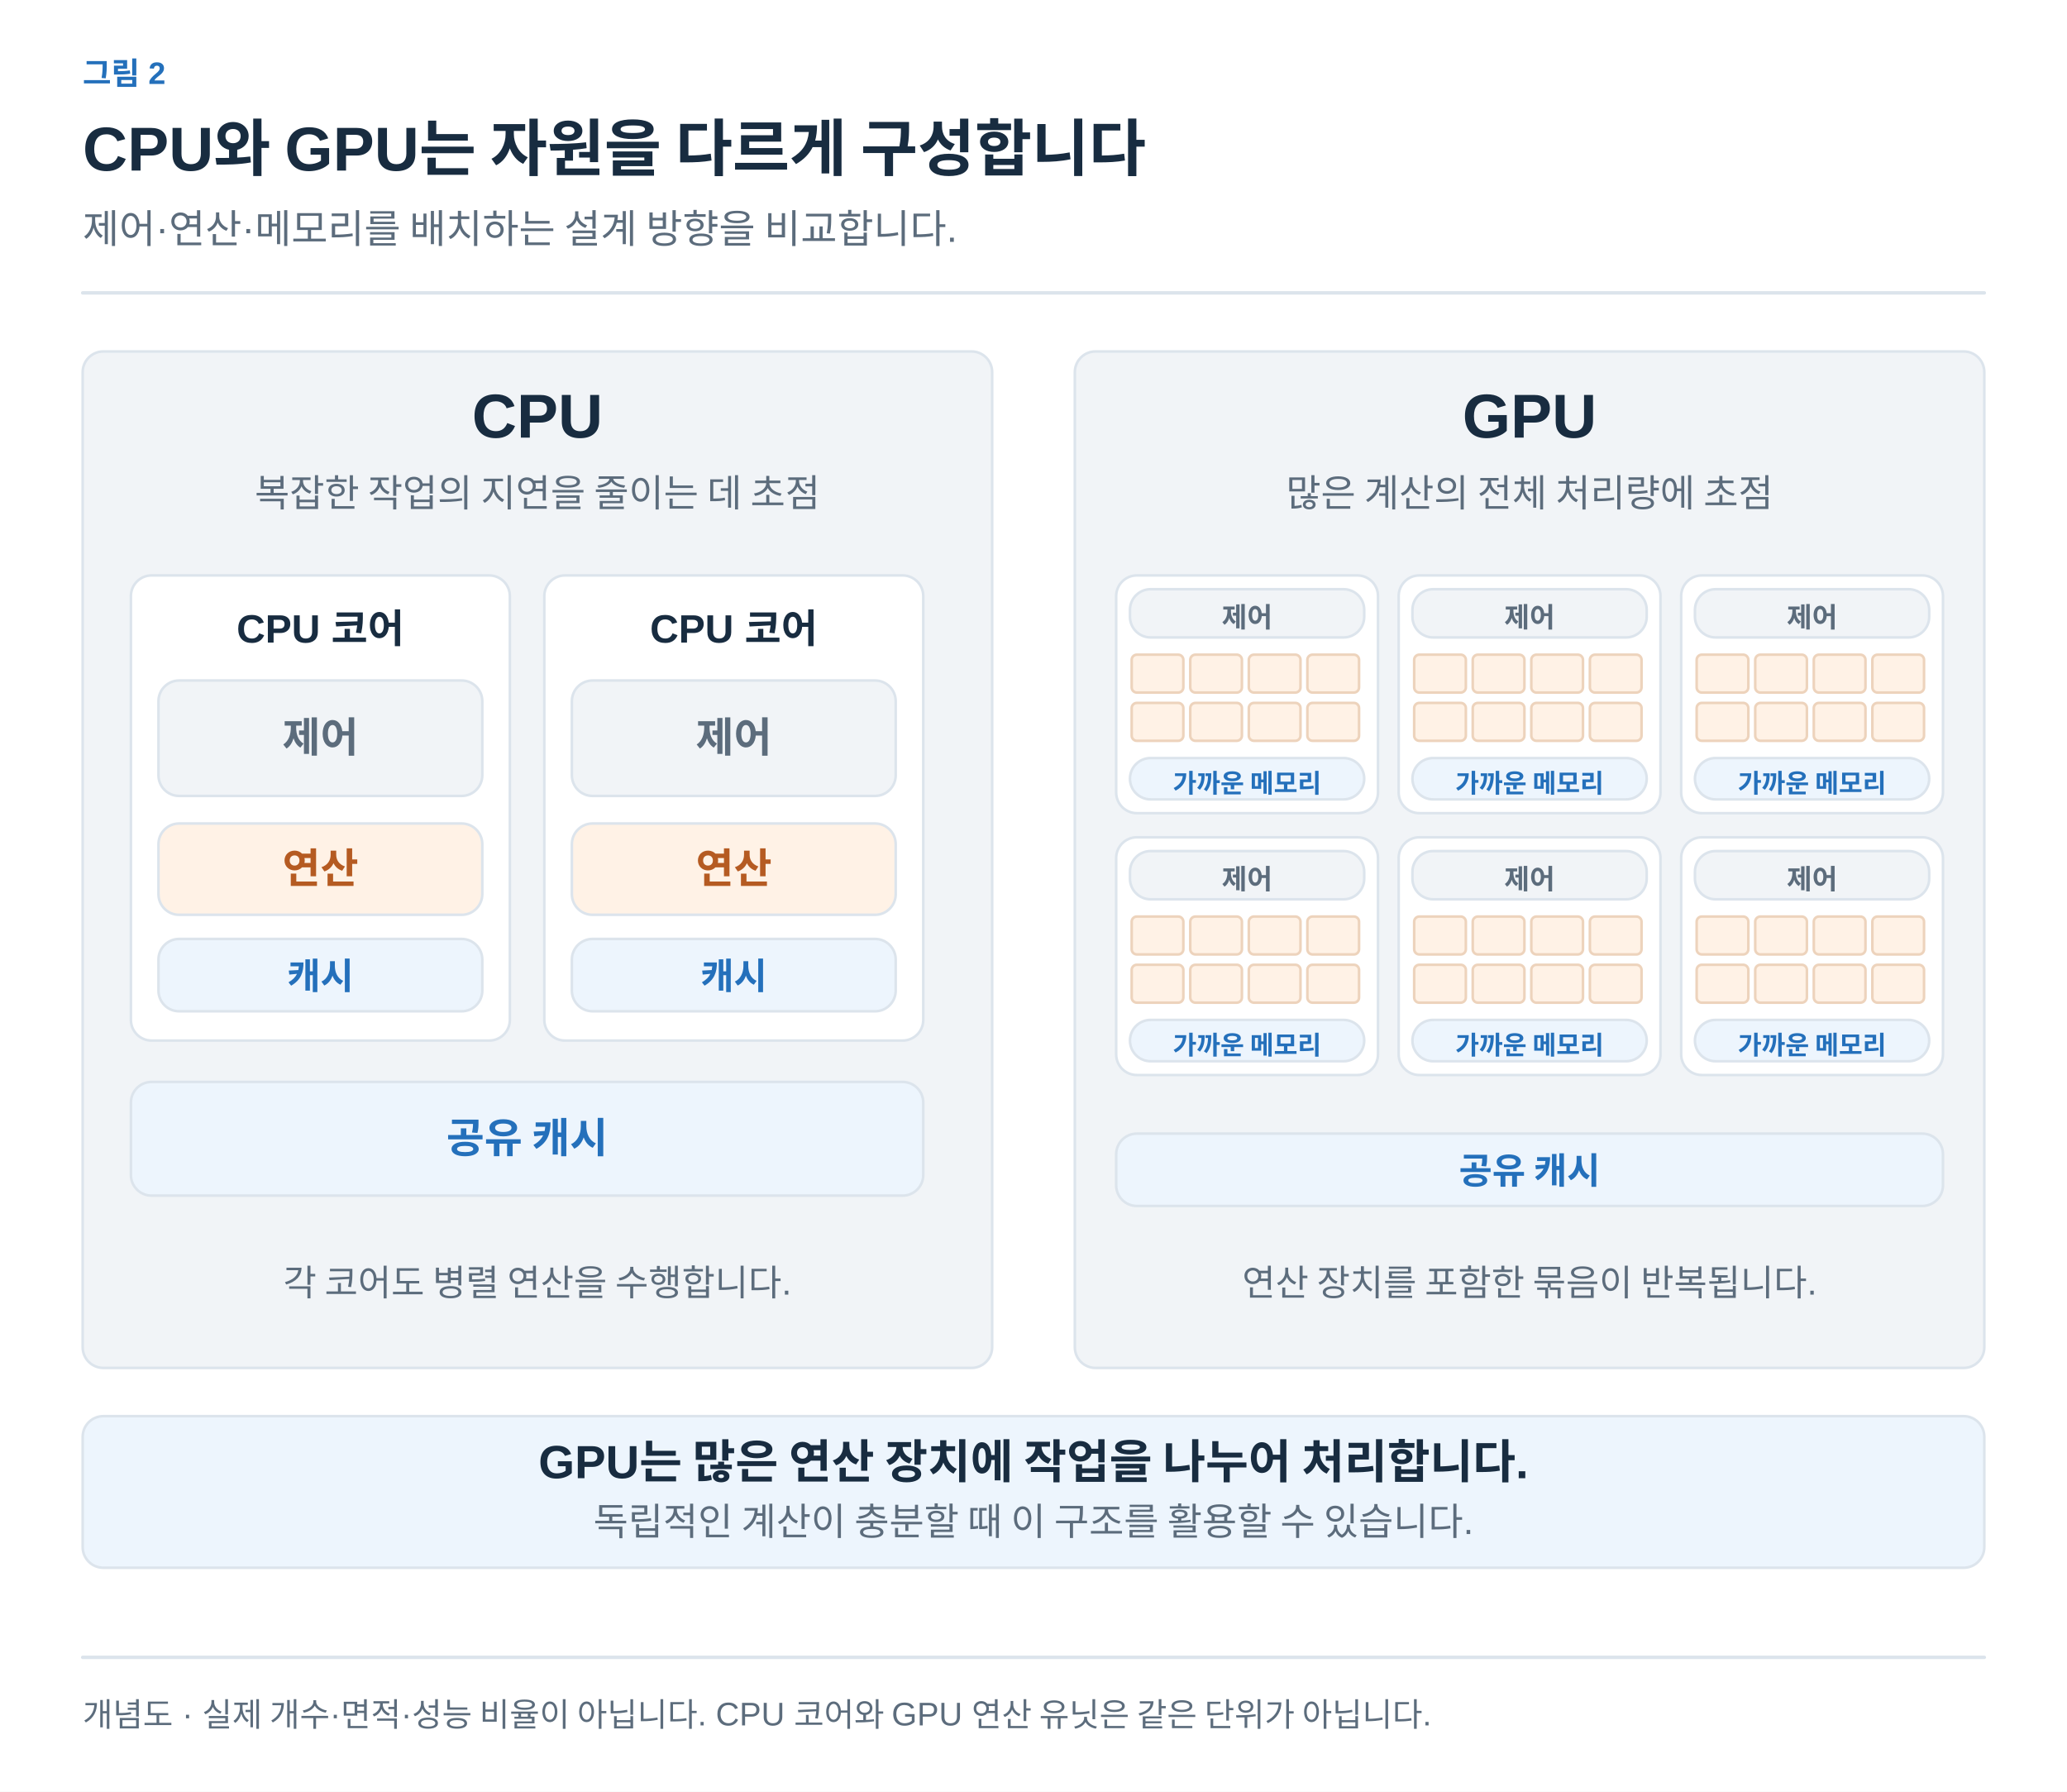
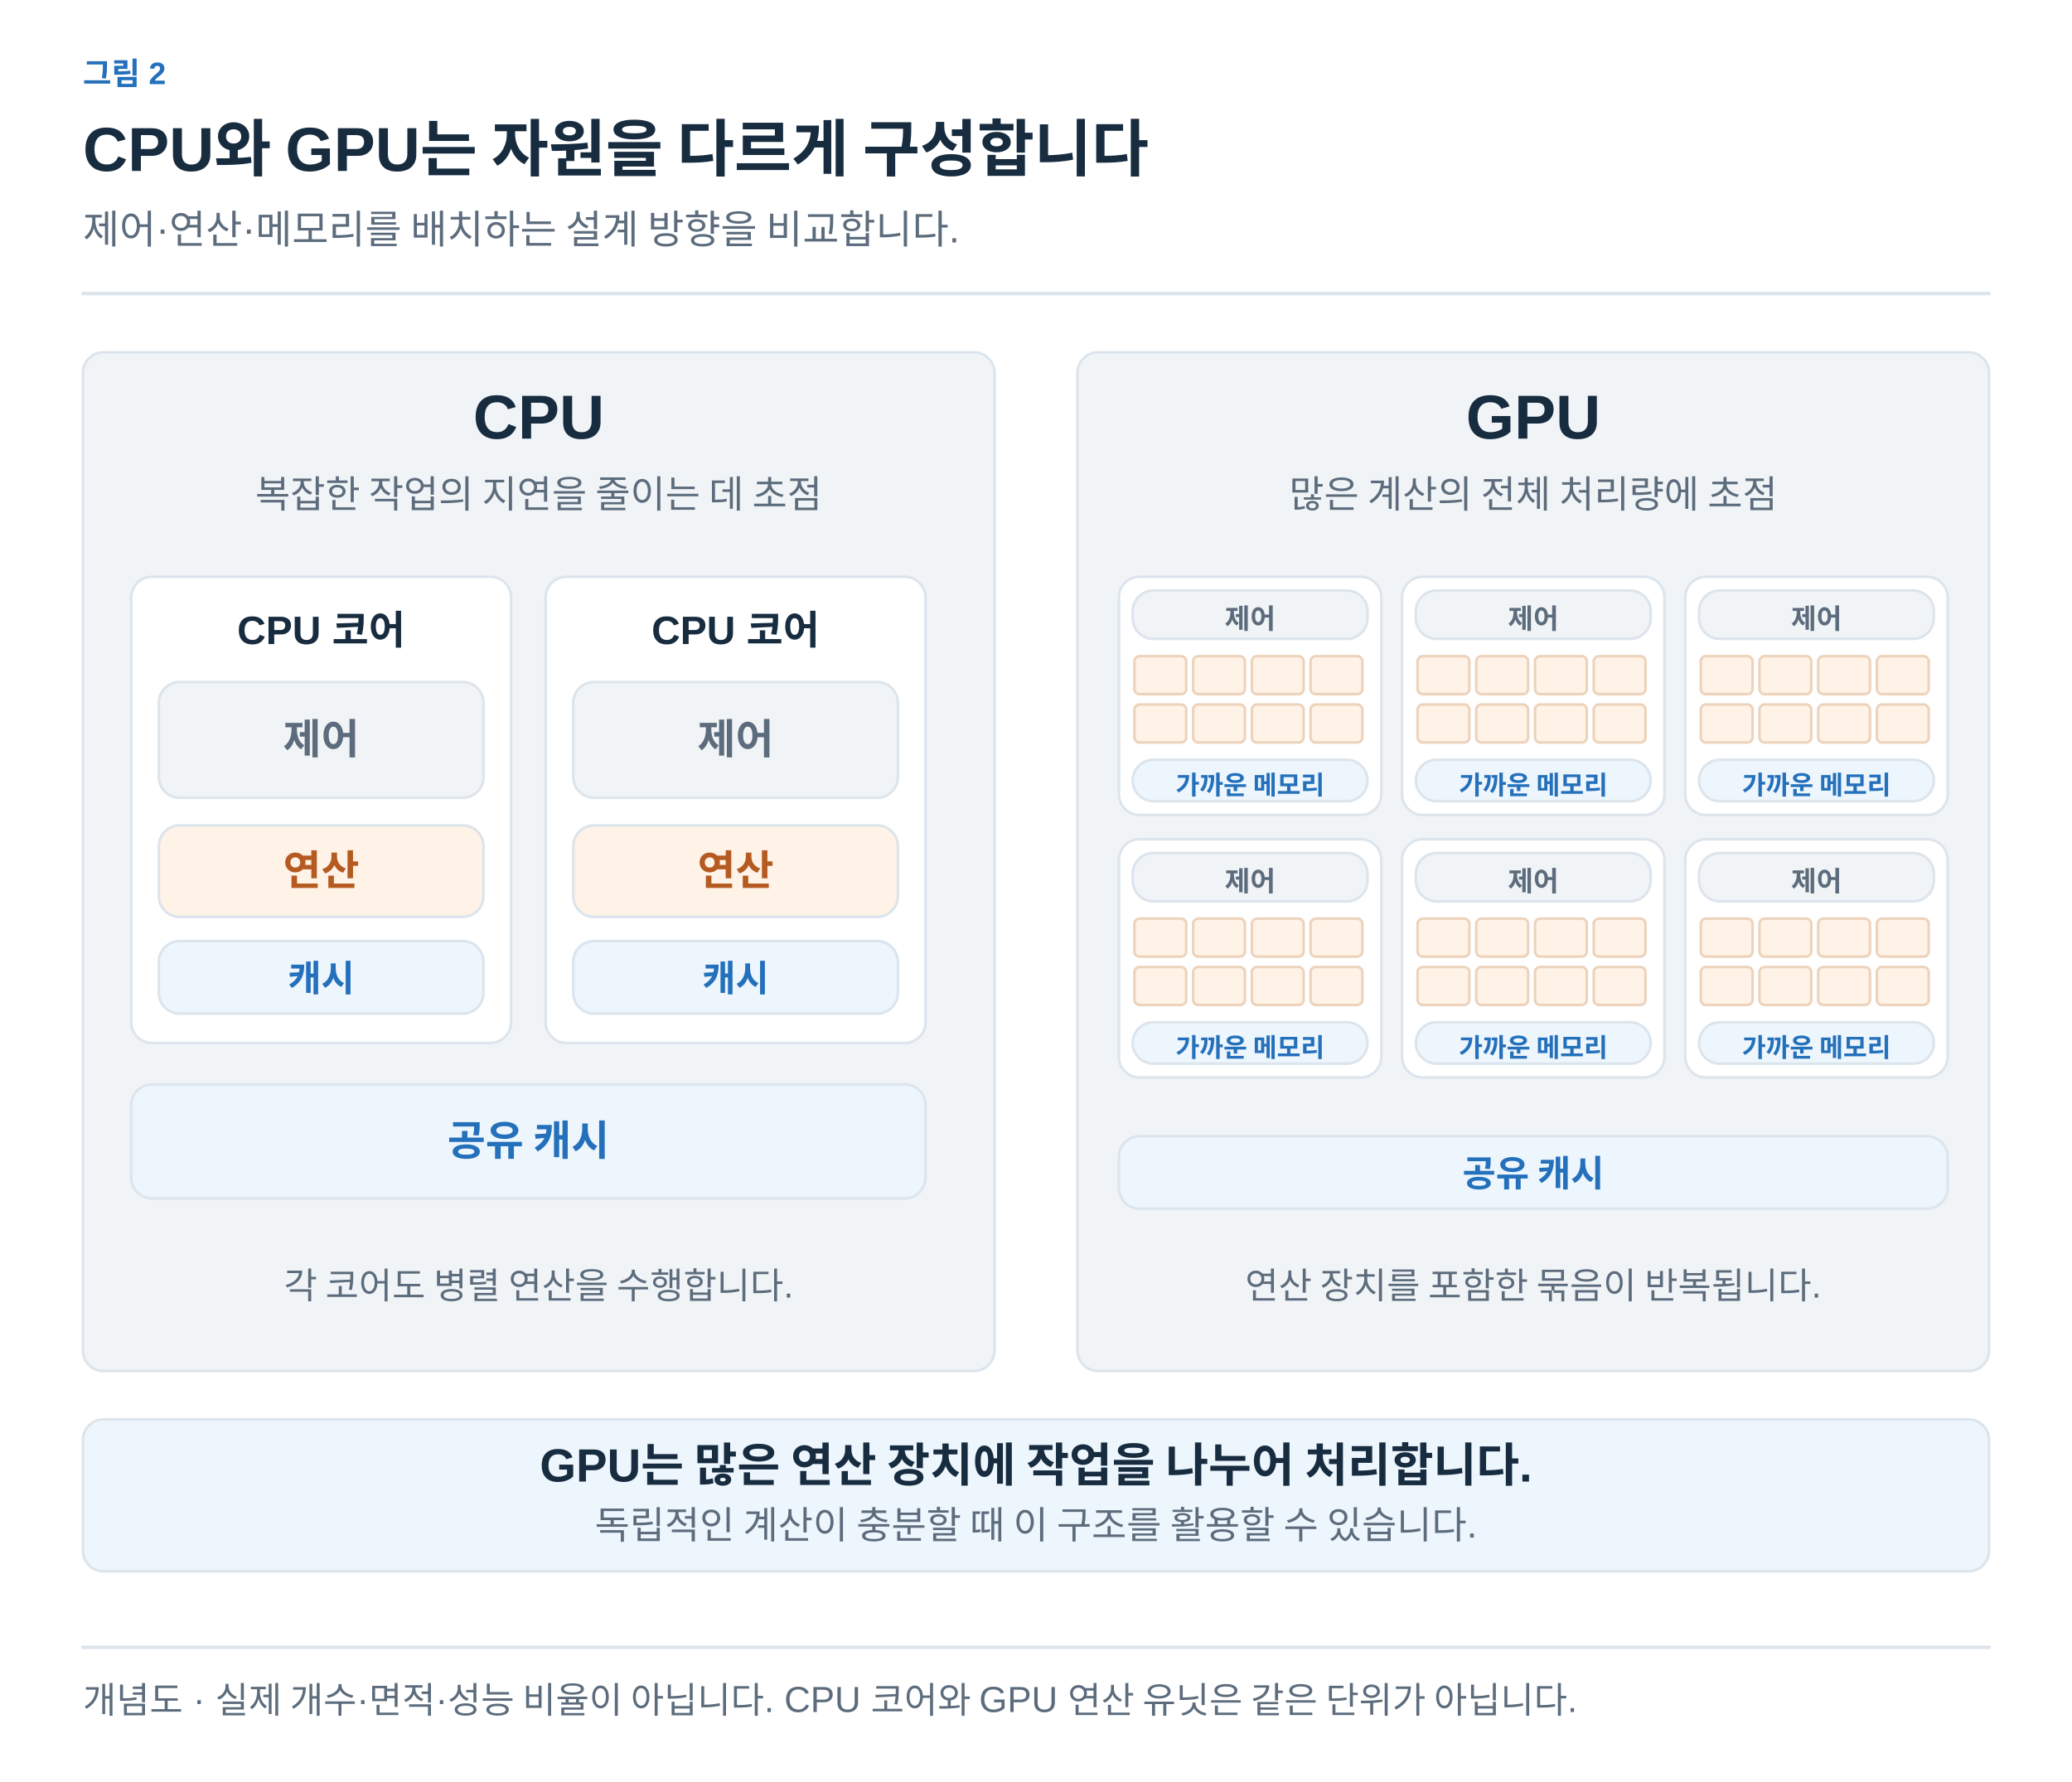
- <svg xmlns="http://www.w3.org/2000/svg" width="1200" height="1040" viewBox="0 0 1200 1040" role="img" aria-labelledby="title desc">
+ <svg xmlns="http://www.w3.org/2000/svg" width="1200" height="1032" viewBox="0 0 1200 1032" role="img" aria-labelledby="title desc">
  <defs>
-     <marker id="muted" viewBox="0 0 10 10" refX="8" refY="5" markerWidth="6" markerHeight="6" orient="auto">
+     <marker id="arrow-ink" viewBox="0 0 10 10" refX="8" refY="5" markerWidth="6" markerHeight="6" orient="auto">
+       <path d="M1 1 L9 5 L1 9" fill="none" stroke="#182C40" stroke-width="1.6" />
+     </marker>
+     <marker id="arrow-muted" viewBox="0 0 10 10" refX="8" refY="5" markerWidth="6" markerHeight="6" orient="auto">
      <path d="M1 1 L9 5 L1 9" fill="none" stroke="#5C6C7C" stroke-width="1.6" />
    </marker>
-     <marker id="blue" viewBox="0 0 10 10" refX="8" refY="5" markerWidth="6" markerHeight="6" orient="auto">
+     <marker id="arrow-line" viewBox="0 0 10 10" refX="8" refY="5" markerWidth="6" markerHeight="6" orient="auto">
+       <path d="M1 1 L9 5 L1 9" fill="none" stroke="#DCE4EC" stroke-width="1.6" />
+     </marker>
+     <marker id="arrow-paper" viewBox="0 0 10 10" refX="8" refY="5" markerWidth="6" markerHeight="6" orient="auto">
+       <path d="M1 1 L9 5 L1 9" fill="none" stroke="#FFFFFF" stroke-width="1.6" />
+     </marker>
+     <marker id="arrow-blue" viewBox="0 0 10 10" refX="8" refY="5" markerWidth="6" markerHeight="6" orient="auto">
      <path d="M1 1 L9 5 L1 9" fill="none" stroke="#2470BB" stroke-width="1.6" />
    </marker>
-     <marker id="orange" viewBox="0 0 10 10" refX="8" refY="5" markerWidth="6" markerHeight="6" orient="auto">
+     <marker id="arrow-teal" viewBox="0 0 10 10" refX="8" refY="5" markerWidth="6" markerHeight="6" orient="auto">
+       <path d="M1 1 L9 5 L1 9" fill="none" stroke="#287D78" stroke-width="1.6" />
+     </marker>
+     <marker id="arrow-orange" viewBox="0 0 10 10" refX="8" refY="5" markerWidth="6" markerHeight="6" orient="auto">
      <path d="M1 1 L9 5 L1 9" fill="none" stroke="#B55B22" stroke-width="1.6" />
    </marker>
-     <marker id="teal" viewBox="0 0 10 10" refX="8" refY="5" markerWidth="6" markerHeight="6" orient="auto">
-       <path d="M1 1 L9 5 L1 9" fill="none" stroke="#287D78" stroke-width="1.6" />
-     </marker>
-     <marker id="purple" viewBox="0 0 10 10" refX="8" refY="5" markerWidth="6" markerHeight="6" orient="auto">
+     <marker id="arrow-purple" viewBox="0 0 10 10" refX="8" refY="5" markerWidth="6" markerHeight="6" orient="auto">
      <path d="M1 1 L9 5 L1 9" fill="none" stroke="#7954A3" stroke-width="1.6" />
    </marker>
+     <marker id="arrow-gray" viewBox="0 0 10 10" refX="8" refY="5" markerWidth="6" markerHeight="6" orient="auto">
+       <path d="M1 1 L9 5 L1 9" fill="none" stroke="#657789" stroke-width="1.6" />
+     </marker>
+     <marker id="arrow-red" viewBox="0 0 10 10" refX="8" refY="5" markerWidth="6" markerHeight="6" orient="auto">
+       <path d="M1 1 L9 5 L1 9" fill="none" stroke="#B34242" stroke-width="1.6" />
+     </marker>
+     <marker id="arrow-indigo" viewBox="0 0 10 10" refX="8" refY="5" markerWidth="6" markerHeight="6" orient="auto">
+       <path d="M1 1 L9 5 L1 9" fill="none" stroke="#4C60A8" stroke-width="1.6" />
+     </marker>
+     <marker id="arrow-slate" viewBox="0 0 10 10" refX="8" refY="5" markerWidth="6" markerHeight="6" orient="auto">
+       <path d="M1 1 L9 5 L1 9" fill="none" stroke="#8191A0" stroke-width="1.6" />
+     </marker>
+     <marker id="arrow-surface" viewBox="0 0 10 10" refX="8" refY="5" markerWidth="6" markerHeight="6" orient="auto">
+       <path d="M1 1 L9 5 L1 9" fill="none" stroke="#F8FAFC" stroke-width="1.6" />
+     </marker>
  </defs>
-   <style>text{font-family:Arial,"Apple SD Gothic Neo","Noto Sans KR",sans-serif}path{stroke-linecap:round;stroke-linejoin:round}</style>
-   <rect width="1200" height="1040" fill="white" />
-   <text x="48" y="49" fill="#2470BB" font-size="18" font-weight="600" text-anchor="start">그림 2</text>
-   <text x="48" y="99" fill="#182C40" font-size="36" font-weight="700" text-anchor="start">CPU와 GPU는 자원을 다르게 구성합니다</text>
-   <text x="48" y="141" fill="#5C6C7C" font-size="23" font-weight="400" text-anchor="start">제어·연산·메모리를 배치하는 설계 방향을 비교합니다.</text>
-   <path d="M48,170 H1152" fill="none" stroke="#DCE4EC" stroke-width="2" />
-   <rect x="48" y="204" width="528" height="590" rx="12" fill="#F1F4F7" stroke="#DCE4EC" stroke-width="1.5" />
-   <text x="312" y="254" fill="#182C40" font-size="36" font-weight="700" text-anchor="middle">CPU</text>
-   <text x="312" y="294" fill="#5C6C7C" font-size="22" font-weight="400" text-anchor="middle">복잡한 작업의 지연을 줄이는 데 초점</text>
-   <rect x="624" y="204" width="528" height="590" rx="12" fill="#F1F4F7" stroke="#DCE4EC" stroke-width="1.5" />
-   <text x="888" y="254" fill="#182C40" font-size="36" font-weight="700" text-anchor="middle">GPU</text>
-   <text x="888" y="294" fill="#5C6C7C" font-size="22" font-weight="400" text-anchor="middle">많은 계산의 전체 처리량에 초점</text>
-   <rect x="76" y="334" width="220" height="270" rx="12" fill="#FFFFFF" stroke="#DCE4EC" stroke-width="1.5" />
-   <text x="186" y="373" fill="#182C40" font-size="23" font-weight="600" text-anchor="middle">CPU 코어</text>
-   <rect x="92" y="395" width="188" height="67" rx="12" fill="#F1F4F7" stroke="#DCE4EC" stroke-width="1.5" />
-   <text x="186.0" y="436.5" fill="#5C6C7C" font-size="24" font-weight="600" text-anchor="middle">제어</text>
-   <rect x="92" y="478" width="188" height="53" rx="12" fill="#FFF2E6" stroke="#DCE4EC" stroke-width="1.5" />
-   <text x="186.0" y="512.5" fill="#B55B22" font-size="24" font-weight="600" text-anchor="middle">연산</text>
-   <rect x="92" y="545" width="188" height="42" rx="12" fill="#EDF5FD" stroke="#DCE4EC" stroke-width="1.5" />
-   <text x="186.0" y="574.0" fill="#2470BB" font-size="21" font-weight="600" text-anchor="middle">캐시</text>
-   <rect x="316" y="334" width="220" height="270" rx="12" fill="#FFFFFF" stroke="#DCE4EC" stroke-width="1.5" />
-   <text x="426" y="373" fill="#182C40" font-size="23" font-weight="600" text-anchor="middle">CPU 코어</text>
-   <rect x="332" y="395" width="188" height="67" rx="12" fill="#F1F4F7" stroke="#DCE4EC" stroke-width="1.5" />
-   <text x="426.0" y="436.5" fill="#5C6C7C" font-size="24" font-weight="600" text-anchor="middle">제어</text>
-   <rect x="332" y="478" width="188" height="53" rx="12" fill="#FFF2E6" stroke="#DCE4EC" stroke-width="1.5" />
-   <text x="426.0" y="512.5" fill="#B55B22" font-size="24" font-weight="600" text-anchor="middle">연산</text>
-   <rect x="332" y="545" width="188" height="42" rx="12" fill="#EDF5FD" stroke="#DCE4EC" stroke-width="1.5" />
-   <text x="426.0" y="574.0" fill="#2470BB" font-size="21" font-weight="600" text-anchor="middle">캐시</text>
-   <rect x="76" y="628" width="460" height="66" rx="12" fill="#EDF5FD" stroke="#DCE4EC" stroke-width="1.5" />
-   <text x="306.0" y="669.0" fill="#2470BB" font-size="24" font-weight="600" text-anchor="middle">공유 캐시</text>
-   <text x="312" y="752" fill="#5C6C7C" font-size="21" font-weight="400" text-anchor="middle">각 코어도 병렬 연산을 수행합니다.</text>
-   <rect x="648" y="334" width="152" height="138" rx="12" fill="#FFFFFF" stroke="#DCE4EC" stroke-width="1.5" />
-   <rect x="656" y="342" width="136" height="28" rx="12" fill="#F1F4F7" stroke="#DCE4EC" stroke-width="1.5" />
-   <text x="724.0" y="364.0" fill="#5C6C7C" font-size="16" font-weight="600" text-anchor="middle">제어</text>
-   <rect x="657" y="380" width="30" height="22" rx="3" fill="#FFF2E6" stroke="#EDD3BC" stroke-width="1.5" />
-   <rect x="691" y="380" width="30" height="22" rx="3" fill="#FFF2E6" stroke="#EDD3BC" stroke-width="1.5" />
-   <rect x="725" y="380" width="30" height="22" rx="3" fill="#FFF2E6" stroke="#EDD3BC" stroke-width="1.5" />
-   <rect x="759" y="380" width="30" height="22" rx="3" fill="#FFF2E6" stroke="#EDD3BC" stroke-width="1.5" />
-   <rect x="657" y="408" width="30" height="22" rx="3" fill="#FFF2E6" stroke="#EDD3BC" stroke-width="1.5" />
-   <rect x="691" y="408" width="30" height="22" rx="3" fill="#FFF2E6" stroke="#EDD3BC" stroke-width="1.5" />
-   <rect x="725" y="408" width="30" height="22" rx="3" fill="#FFF2E6" stroke="#EDD3BC" stroke-width="1.5" />
-   <rect x="759" y="408" width="30" height="22" rx="3" fill="#FFF2E6" stroke="#EDD3BC" stroke-width="1.5" />
-   <rect x="656" y="440" width="136" height="24" rx="12" fill="#EDF5FD" stroke="#DCE4EC" stroke-width="1.5" />
-   <text x="724.0" y="460.0" fill="#2470BB" font-size="15" font-weight="600" text-anchor="middle">가까운 메모리</text>
-   <rect x="812" y="334" width="152" height="138" rx="12" fill="#FFFFFF" stroke="#DCE4EC" stroke-width="1.5" />
-   <rect x="820" y="342" width="136" height="28" rx="12" fill="#F1F4F7" stroke="#DCE4EC" stroke-width="1.5" />
-   <text x="888.0" y="364.0" fill="#5C6C7C" font-size="16" font-weight="600" text-anchor="middle">제어</text>
-   <rect x="821" y="380" width="30" height="22" rx="3" fill="#FFF2E6" stroke="#EDD3BC" stroke-width="1.5" />
-   <rect x="855" y="380" width="30" height="22" rx="3" fill="#FFF2E6" stroke="#EDD3BC" stroke-width="1.5" />
-   <rect x="889" y="380" width="30" height="22" rx="3" fill="#FFF2E6" stroke="#EDD3BC" stroke-width="1.5" />
-   <rect x="923" y="380" width="30" height="22" rx="3" fill="#FFF2E6" stroke="#EDD3BC" stroke-width="1.5" />
-   <rect x="821" y="408" width="30" height="22" rx="3" fill="#FFF2E6" stroke="#EDD3BC" stroke-width="1.5" />
-   <rect x="855" y="408" width="30" height="22" rx="3" fill="#FFF2E6" stroke="#EDD3BC" stroke-width="1.5" />
-   <rect x="889" y="408" width="30" height="22" rx="3" fill="#FFF2E6" stroke="#EDD3BC" stroke-width="1.5" />
-   <rect x="923" y="408" width="30" height="22" rx="3" fill="#FFF2E6" stroke="#EDD3BC" stroke-width="1.5" />
-   <rect x="820" y="440" width="136" height="24" rx="12" fill="#EDF5FD" stroke="#DCE4EC" stroke-width="1.5" />
-   <text x="888.0" y="460.0" fill="#2470BB" font-size="15" font-weight="600" text-anchor="middle">가까운 메모리</text>
-   <rect x="976" y="334" width="152" height="138" rx="12" fill="#FFFFFF" stroke="#DCE4EC" stroke-width="1.5" />
-   <rect x="984" y="342" width="136" height="28" rx="12" fill="#F1F4F7" stroke="#DCE4EC" stroke-width="1.5" />
-   <text x="1052.0" y="364.0" fill="#5C6C7C" font-size="16" font-weight="600" text-anchor="middle">제어</text>
-   <rect x="985" y="380" width="30" height="22" rx="3" fill="#FFF2E6" stroke="#EDD3BC" stroke-width="1.5" />
-   <rect x="1019" y="380" width="30" height="22" rx="3" fill="#FFF2E6" stroke="#EDD3BC" stroke-width="1.5" />
-   <rect x="1053" y="380" width="30" height="22" rx="3" fill="#FFF2E6" stroke="#EDD3BC" stroke-width="1.5" />
-   <rect x="1087" y="380" width="30" height="22" rx="3" fill="#FFF2E6" stroke="#EDD3BC" stroke-width="1.5" />
-   <rect x="985" y="408" width="30" height="22" rx="3" fill="#FFF2E6" stroke="#EDD3BC" stroke-width="1.5" />
-   <rect x="1019" y="408" width="30" height="22" rx="3" fill="#FFF2E6" stroke="#EDD3BC" stroke-width="1.5" />
-   <rect x="1053" y="408" width="30" height="22" rx="3" fill="#FFF2E6" stroke="#EDD3BC" stroke-width="1.5" />
-   <rect x="1087" y="408" width="30" height="22" rx="3" fill="#FFF2E6" stroke="#EDD3BC" stroke-width="1.5" />
-   <rect x="984" y="440" width="136" height="24" rx="12" fill="#EDF5FD" stroke="#DCE4EC" stroke-width="1.5" />
-   <text x="1052.0" y="460.0" fill="#2470BB" font-size="15" font-weight="600" text-anchor="middle">가까운 메모리</text>
-   <rect x="648" y="486" width="152" height="138" rx="12" fill="#FFFFFF" stroke="#DCE4EC" stroke-width="1.5" />
-   <rect x="656" y="494" width="136" height="28" rx="12" fill="#F1F4F7" stroke="#DCE4EC" stroke-width="1.5" />
-   <text x="724.0" y="516.0" fill="#5C6C7C" font-size="16" font-weight="600" text-anchor="middle">제어</text>
-   <rect x="657" y="532" width="30" height="22" rx="3" fill="#FFF2E6" stroke="#EDD3BC" stroke-width="1.5" />
-   <rect x="691" y="532" width="30" height="22" rx="3" fill="#FFF2E6" stroke="#EDD3BC" stroke-width="1.5" />
-   <rect x="725" y="532" width="30" height="22" rx="3" fill="#FFF2E6" stroke="#EDD3BC" stroke-width="1.5" />
-   <rect x="759" y="532" width="30" height="22" rx="3" fill="#FFF2E6" stroke="#EDD3BC" stroke-width="1.5" />
-   <rect x="657" y="560" width="30" height="22" rx="3" fill="#FFF2E6" stroke="#EDD3BC" stroke-width="1.5" />
-   <rect x="691" y="560" width="30" height="22" rx="3" fill="#FFF2E6" stroke="#EDD3BC" stroke-width="1.5" />
-   <rect x="725" y="560" width="30" height="22" rx="3" fill="#FFF2E6" stroke="#EDD3BC" stroke-width="1.5" />
-   <rect x="759" y="560" width="30" height="22" rx="3" fill="#FFF2E6" stroke="#EDD3BC" stroke-width="1.5" />
-   <rect x="656" y="592" width="136" height="24" rx="12" fill="#EDF5FD" stroke="#DCE4EC" stroke-width="1.5" />
-   <text x="724.0" y="612.0" fill="#2470BB" font-size="15" font-weight="600" text-anchor="middle">가까운 메모리</text>
-   <rect x="812" y="486" width="152" height="138" rx="12" fill="#FFFFFF" stroke="#DCE4EC" stroke-width="1.5" />
-   <rect x="820" y="494" width="136" height="28" rx="12" fill="#F1F4F7" stroke="#DCE4EC" stroke-width="1.5" />
-   <text x="888.0" y="516.0" fill="#5C6C7C" font-size="16" font-weight="600" text-anchor="middle">제어</text>
-   <rect x="821" y="532" width="30" height="22" rx="3" fill="#FFF2E6" stroke="#EDD3BC" stroke-width="1.5" />
-   <rect x="855" y="532" width="30" height="22" rx="3" fill="#FFF2E6" stroke="#EDD3BC" stroke-width="1.5" />
-   <rect x="889" y="532" width="30" height="22" rx="3" fill="#FFF2E6" stroke="#EDD3BC" stroke-width="1.5" />
-   <rect x="923" y="532" width="30" height="22" rx="3" fill="#FFF2E6" stroke="#EDD3BC" stroke-width="1.5" />
-   <rect x="821" y="560" width="30" height="22" rx="3" fill="#FFF2E6" stroke="#EDD3BC" stroke-width="1.5" />
-   <rect x="855" y="560" width="30" height="22" rx="3" fill="#FFF2E6" stroke="#EDD3BC" stroke-width="1.5" />
-   <rect x="889" y="560" width="30" height="22" rx="3" fill="#FFF2E6" stroke="#EDD3BC" stroke-width="1.5" />
-   <rect x="923" y="560" width="30" height="22" rx="3" fill="#FFF2E6" stroke="#EDD3BC" stroke-width="1.5" />
-   <rect x="820" y="592" width="136" height="24" rx="12" fill="#EDF5FD" stroke="#DCE4EC" stroke-width="1.5" />
-   <text x="888.0" y="612.0" fill="#2470BB" font-size="15" font-weight="600" text-anchor="middle">가까운 메모리</text>
-   <rect x="976" y="486" width="152" height="138" rx="12" fill="#FFFFFF" stroke="#DCE4EC" stroke-width="1.5" />
-   <rect x="984" y="494" width="136" height="28" rx="12" fill="#F1F4F7" stroke="#DCE4EC" stroke-width="1.5" />
-   <text x="1052.0" y="516.0" fill="#5C6C7C" font-size="16" font-weight="600" text-anchor="middle">제어</text>
-   <rect x="985" y="532" width="30" height="22" rx="3" fill="#FFF2E6" stroke="#EDD3BC" stroke-width="1.5" />
-   <rect x="1019" y="532" width="30" height="22" rx="3" fill="#FFF2E6" stroke="#EDD3BC" stroke-width="1.5" />
-   <rect x="1053" y="532" width="30" height="22" rx="3" fill="#FFF2E6" stroke="#EDD3BC" stroke-width="1.5" />
-   <rect x="1087" y="532" width="30" height="22" rx="3" fill="#FFF2E6" stroke="#EDD3BC" stroke-width="1.5" />
-   <rect x="985" y="560" width="30" height="22" rx="3" fill="#FFF2E6" stroke="#EDD3BC" stroke-width="1.5" />
-   <rect x="1019" y="560" width="30" height="22" rx="3" fill="#FFF2E6" stroke="#EDD3BC" stroke-width="1.5" />
-   <rect x="1053" y="560" width="30" height="22" rx="3" fill="#FFF2E6" stroke="#EDD3BC" stroke-width="1.5" />
-   <rect x="1087" y="560" width="30" height="22" rx="3" fill="#FFF2E6" stroke="#EDD3BC" stroke-width="1.5" />
-   <rect x="984" y="592" width="136" height="24" rx="12" fill="#EDF5FD" stroke="#DCE4EC" stroke-width="1.5" />
-   <text x="1052.0" y="612.0" fill="#2470BB" font-size="15" font-weight="600" text-anchor="middle">가까운 메모리</text>
-   <rect x="648" y="658" width="480" height="42" rx="12" fill="#EDF5FD" stroke="#DCE4EC" stroke-width="1.5" />
-   <text x="888.0" y="687.0" fill="#2470BB" font-size="21" font-weight="600" text-anchor="middle">공유 캐시</text>
-   <text x="888" y="752" fill="#5C6C7C" font-size="21" font-weight="400" text-anchor="middle">연산 장치를 포함한 묶음이 반복됩니다.</text>
-   <rect x="48" y="822" width="1104" height="88" rx="12" fill="#EDF5FD" stroke="#DCE4EC" stroke-width="1.5" />
-   <text x="600" y="858" fill="#182C40" font-size="27" font-weight="600" text-anchor="middle">GPU는 많은 연산 장치에 작업을 나누어 처리합니다.</text>
-   <text x="600" y="891" fill="#5C6C7C" font-size="22" font-weight="400" text-anchor="middle">독립적인 계산이 충분할 때 이 구조를 활용할 수 있습니다.</text>
-   <path d="M48,962 H1152" fill="none" stroke="#DCE4EC" stroke-width="2" />
-   <text x="48" y="1002" fill="#5C6C7C" font-size="19" font-weight="400" text-anchor="start">개념도 · 실제 개수·면적·성능 비율이 아닙니다. CPU 코어와 GPU 연산 유닛은 같은 단위가 아닙니다.</text>
+   <style>text{font-family:Arial,"Apple SD Gothic Neo","Noto Sans KR",sans-serif}text[font-family]{font-family:Menlo,Consolas,monospace}path{stroke-linecap:round;stroke-linejoin:round}</style>
+   <rect width="100%" height="100%" fill="white" />
+   <text x="48" y="49" fill="#2470BB" font-size="18" font-weight="600" text-anchor="start" data-max-width="1104">그림 2</text>
+   <text x="48" y="99" fill="#182C40" font-size="36" font-weight="700" text-anchor="start" data-max-width="1104">CPU와 GPU는 자원을 다르게 구성합니다</text>
+   <text x="48" y="141" fill="#5C6C7C" font-size="23" font-weight="400" text-anchor="start" data-max-width="1104">제어·연산·메모리를 배치하는 설계 방향을 비교합니다.</text>
+   <path d="M48,170 H1152" stroke="#DCE4EC" stroke-width="2" />
+   <g transform="translate(48 206) scale(1)" data-panel="1">
+     <g transform="translate(-48 -206)">
+       <rect x="48" y="204" width="528" height="590" rx="12" fill="#F1F4F7" stroke="#DCE4EC" stroke-width="1.5" />
+       <text x="312" y="254" fill="#182C40" font-size="36" font-weight="700" text-anchor="middle">CPU</text>
+       <text x="312" y="294" fill="#5C6C7C" font-size="22" font-weight="400" text-anchor="middle">복잡한 작업의 지연을 줄이는 데 초점</text>
+       <rect x="624" y="204" width="528" height="590" rx="12" fill="#F1F4F7" stroke="#DCE4EC" stroke-width="1.5" />
+       <text x="888" y="254" fill="#182C40" font-size="36" font-weight="700" text-anchor="middle">GPU</text>
+       <text x="888" y="294" fill="#5C6C7C" font-size="22" font-weight="400" text-anchor="middle">많은 계산의 전체 처리량에 초점</text>
+       <rect x="76" y="334" width="220" height="270" rx="12" fill="#FFFFFF" stroke="#DCE4EC" stroke-width="1.5" />
+       <text x="186" y="373" fill="#182C40" font-size="23" font-weight="600" text-anchor="middle">CPU 코어</text>
+       <rect x="92" y="395" width="188" height="67" rx="12" fill="#F1F4F7" stroke="#DCE4EC" stroke-width="1.5" />
+       <text x="186" y="436.5" fill="#5C6C7C" font-size="24" font-weight="600" text-anchor="middle">제어</text>
+       <rect x="92" y="478" width="188" height="53" rx="12" fill="#FFF2E6" stroke="#DCE4EC" stroke-width="1.5" />
+       <text x="186" y="512.5" fill="#B55B22" font-size="24" font-weight="600" text-anchor="middle">연산</text>
+       <rect x="92" y="545" width="188" height="42" rx="12" fill="#EDF5FD" stroke="#DCE4EC" stroke-width="1.5" />
+       <text x="186" y="574" fill="#2470BB" font-size="21" font-weight="600" text-anchor="middle">캐시</text>
+       <rect x="316" y="334" width="220" height="270" rx="12" fill="#FFFFFF" stroke="#DCE4EC" stroke-width="1.5" />
+       <text x="426" y="373" fill="#182C40" font-size="23" font-weight="600" text-anchor="middle">CPU 코어</text>
+       <rect x="332" y="395" width="188" height="67" rx="12" fill="#F1F4F7" stroke="#DCE4EC" stroke-width="1.5" />
+       <text x="426" y="436.5" fill="#5C6C7C" font-size="24" font-weight="600" text-anchor="middle">제어</text>
+       <rect x="332" y="478" width="188" height="53" rx="12" fill="#FFF2E6" stroke="#DCE4EC" stroke-width="1.5" />
+       <text x="426" y="512.5" fill="#B55B22" font-size="24" font-weight="600" text-anchor="middle">연산</text>
+       <rect x="332" y="545" width="188" height="42" rx="12" fill="#EDF5FD" stroke="#DCE4EC" stroke-width="1.5" />
+       <text x="426" y="574" fill="#2470BB" font-size="21" font-weight="600" text-anchor="middle">캐시</text>
+       <rect x="76" y="628" width="460" height="66" rx="12" fill="#EDF5FD" stroke="#DCE4EC" stroke-width="1.5" />
+       <text x="306" y="669" fill="#2470BB" font-size="24" font-weight="600" text-anchor="middle">공유 캐시</text>
+       <text x="312" y="752" fill="#5C6C7C" font-size="21" font-weight="400" text-anchor="middle">각 코어도 병렬 연산을 수행합니다.</text>
+       <rect x="648" y="334" width="152" height="138" rx="12" fill="#FFFFFF" stroke="#DCE4EC" stroke-width="1.5" />
+       <rect x="656" y="342" width="136" height="28" rx="12" fill="#F1F4F7" stroke="#DCE4EC" stroke-width="1.5" />
+       <text x="724" y="364" fill="#5C6C7C" font-size="16" font-weight="600" text-anchor="middle">제어</text>
+       <rect x="657" y="380" width="30" height="22" rx="3" fill="#FFF2E6" stroke="#EDD3BC" stroke-width="1.5" />
+       <rect x="691" y="380" width="30" height="22" rx="3" fill="#FFF2E6" stroke="#EDD3BC" stroke-width="1.5" />
+       <rect x="725" y="380" width="30" height="22" rx="3" fill="#FFF2E6" stroke="#EDD3BC" stroke-width="1.5" />
+       <rect x="759" y="380" width="30" height="22" rx="3" fill="#FFF2E6" stroke="#EDD3BC" stroke-width="1.5" />
+       <rect x="657" y="408" width="30" height="22" rx="3" fill="#FFF2E6" stroke="#EDD3BC" stroke-width="1.5" />
+       <rect x="691" y="408" width="30" height="22" rx="3" fill="#FFF2E6" stroke="#EDD3BC" stroke-width="1.5" />
+       <rect x="725" y="408" width="30" height="22" rx="3" fill="#FFF2E6" stroke="#EDD3BC" stroke-width="1.5" />
+       <rect x="759" y="408" width="30" height="22" rx="3" fill="#FFF2E6" stroke="#EDD3BC" stroke-width="1.5" />
+       <rect x="656" y="440" width="136" height="24" rx="12" fill="#EDF5FD" stroke="#DCE4EC" stroke-width="1.5" />
+       <text x="724" y="460" fill="#2470BB" font-size="15" font-weight="600" text-anchor="middle">가까운 메모리</text>
+       <rect x="812" y="334" width="152" height="138" rx="12" fill="#FFFFFF" stroke="#DCE4EC" stroke-width="1.5" />
+       <rect x="820" y="342" width="136" height="28" rx="12" fill="#F1F4F7" stroke="#DCE4EC" stroke-width="1.5" />
+       <text x="888" y="364" fill="#5C6C7C" font-size="16" font-weight="600" text-anchor="middle">제어</text>
+       <rect x="821" y="380" width="30" height="22" rx="3" fill="#FFF2E6" stroke="#EDD3BC" stroke-width="1.5" />
+       <rect x="855" y="380" width="30" height="22" rx="3" fill="#FFF2E6" stroke="#EDD3BC" stroke-width="1.5" />
+       <rect x="889" y="380" width="30" height="22" rx="3" fill="#FFF2E6" stroke="#EDD3BC" stroke-width="1.5" />
+       <rect x="923" y="380" width="30" height="22" rx="3" fill="#FFF2E6" stroke="#EDD3BC" stroke-width="1.5" />
+       <rect x="821" y="408" width="30" height="22" rx="3" fill="#FFF2E6" stroke="#EDD3BC" stroke-width="1.5" />
+       <rect x="855" y="408" width="30" height="22" rx="3" fill="#FFF2E6" stroke="#EDD3BC" stroke-width="1.5" />
+       <rect x="889" y="408" width="30" height="22" rx="3" fill="#FFF2E6" stroke="#EDD3BC" stroke-width="1.5" />
+       <rect x="923" y="408" width="30" height="22" rx="3" fill="#FFF2E6" stroke="#EDD3BC" stroke-width="1.5" />
+       <rect x="820" y="440" width="136" height="24" rx="12" fill="#EDF5FD" stroke="#DCE4EC" stroke-width="1.5" />
+       <text x="888" y="460" fill="#2470BB" font-size="15" font-weight="600" text-anchor="middle">가까운 메모리</text>
+       <rect x="976" y="334" width="152" height="138" rx="12" fill="#FFFFFF" stroke="#DCE4EC" stroke-width="1.5" />
+       <rect x="984" y="342" width="136" height="28" rx="12" fill="#F1F4F7" stroke="#DCE4EC" stroke-width="1.5" />
+       <text x="1052" y="364" fill="#5C6C7C" font-size="16" font-weight="600" text-anchor="middle">제어</text>
+       <rect x="985" y="380" width="30" height="22" rx="3" fill="#FFF2E6" stroke="#EDD3BC" stroke-width="1.5" />
+       <rect x="1019" y="380" width="30" height="22" rx="3" fill="#FFF2E6" stroke="#EDD3BC" stroke-width="1.5" />
+       <rect x="1053" y="380" width="30" height="22" rx="3" fill="#FFF2E6" stroke="#EDD3BC" stroke-width="1.5" />
+       <rect x="1087" y="380" width="30" height="22" rx="3" fill="#FFF2E6" stroke="#EDD3BC" stroke-width="1.5" />
+       <rect x="985" y="408" width="30" height="22" rx="3" fill="#FFF2E6" stroke="#EDD3BC" stroke-width="1.5" />
+       <rect x="1019" y="408" width="30" height="22" rx="3" fill="#FFF2E6" stroke="#EDD3BC" stroke-width="1.5" />
+       <rect x="1053" y="408" width="30" height="22" rx="3" fill="#FFF2E6" stroke="#EDD3BC" stroke-width="1.5" />
+       <rect x="1087" y="408" width="30" height="22" rx="3" fill="#FFF2E6" stroke="#EDD3BC" stroke-width="1.5" />
+       <rect x="984" y="440" width="136" height="24" rx="12" fill="#EDF5FD" stroke="#DCE4EC" stroke-width="1.5" />
+       <text x="1052" y="460" fill="#2470BB" font-size="15" font-weight="600" text-anchor="middle">가까운 메모리</text>
+       <rect x="648" y="486" width="152" height="138" rx="12" fill="#FFFFFF" stroke="#DCE4EC" stroke-width="1.5" />
+       <rect x="656" y="494" width="136" height="28" rx="12" fill="#F1F4F7" stroke="#DCE4EC" stroke-width="1.5" />
+       <text x="724" y="516" fill="#5C6C7C" font-size="16" font-weight="600" text-anchor="middle">제어</text>
+       <rect x="657" y="532" width="30" height="22" rx="3" fill="#FFF2E6" stroke="#EDD3BC" stroke-width="1.5" />
+       <rect x="691" y="532" width="30" height="22" rx="3" fill="#FFF2E6" stroke="#EDD3BC" stroke-width="1.5" />
+       <rect x="725" y="532" width="30" height="22" rx="3" fill="#FFF2E6" stroke="#EDD3BC" stroke-width="1.5" />
+       <rect x="759" y="532" width="30" height="22" rx="3" fill="#FFF2E6" stroke="#EDD3BC" stroke-width="1.5" />
+       <rect x="657" y="560" width="30" height="22" rx="3" fill="#FFF2E6" stroke="#EDD3BC" stroke-width="1.5" />
+       <rect x="691" y="560" width="30" height="22" rx="3" fill="#FFF2E6" stroke="#EDD3BC" stroke-width="1.5" />
+       <rect x="725" y="560" width="30" height="22" rx="3" fill="#FFF2E6" stroke="#EDD3BC" stroke-width="1.5" />
+       <rect x="759" y="560" width="30" height="22" rx="3" fill="#FFF2E6" stroke="#EDD3BC" stroke-width="1.5" />
+       <rect x="656" y="592" width="136" height="24" rx="12" fill="#EDF5FD" stroke="#DCE4EC" stroke-width="1.5" />
+       <text x="724" y="612" fill="#2470BB" font-size="15" font-weight="600" text-anchor="middle">가까운 메모리</text>
+       <rect x="812" y="486" width="152" height="138" rx="12" fill="#FFFFFF" stroke="#DCE4EC" stroke-width="1.5" />
+       <rect x="820" y="494" width="136" height="28" rx="12" fill="#F1F4F7" stroke="#DCE4EC" stroke-width="1.5" />
+       <text x="888" y="516" fill="#5C6C7C" font-size="16" font-weight="600" text-anchor="middle">제어</text>
+       <rect x="821" y="532" width="30" height="22" rx="3" fill="#FFF2E6" stroke="#EDD3BC" stroke-width="1.5" />
+       <rect x="855" y="532" width="30" height="22" rx="3" fill="#FFF2E6" stroke="#EDD3BC" stroke-width="1.5" />
+       <rect x="889" y="532" width="30" height="22" rx="3" fill="#FFF2E6" stroke="#EDD3BC" stroke-width="1.5" />
+       <rect x="923" y="532" width="30" height="22" rx="3" fill="#FFF2E6" stroke="#EDD3BC" stroke-width="1.5" />
+       <rect x="821" y="560" width="30" height="22" rx="3" fill="#FFF2E6" stroke="#EDD3BC" stroke-width="1.5" />
+       <rect x="855" y="560" width="30" height="22" rx="3" fill="#FFF2E6" stroke="#EDD3BC" stroke-width="1.5" />
+       <rect x="889" y="560" width="30" height="22" rx="3" fill="#FFF2E6" stroke="#EDD3BC" stroke-width="1.5" />
+       <rect x="923" y="560" width="30" height="22" rx="3" fill="#FFF2E6" stroke="#EDD3BC" stroke-width="1.5" />
+       <rect x="820" y="592" width="136" height="24" rx="12" fill="#EDF5FD" stroke="#DCE4EC" stroke-width="1.5" />
+       <text x="888" y="612" fill="#2470BB" font-size="15" font-weight="600" text-anchor="middle">가까운 메모리</text>
+       <rect x="976" y="486" width="152" height="138" rx="12" fill="#FFFFFF" stroke="#DCE4EC" stroke-width="1.5" />
+       <rect x="984" y="494" width="136" height="28" rx="12" fill="#F1F4F7" stroke="#DCE4EC" stroke-width="1.5" />
+       <text x="1052" y="516" fill="#5C6C7C" font-size="16" font-weight="600" text-anchor="middle">제어</text>
+       <rect x="985" y="532" width="30" height="22" rx="3" fill="#FFF2E6" stroke="#EDD3BC" stroke-width="1.5" />
+       <rect x="1019" y="532" width="30" height="22" rx="3" fill="#FFF2E6" stroke="#EDD3BC" stroke-width="1.5" />
+       <rect x="1053" y="532" width="30" height="22" rx="3" fill="#FFF2E6" stroke="#EDD3BC" stroke-width="1.5" />
+       <rect x="1087" y="532" width="30" height="22" rx="3" fill="#FFF2E6" stroke="#EDD3BC" stroke-width="1.5" />
+       <rect x="985" y="560" width="30" height="22" rx="3" fill="#FFF2E6" stroke="#EDD3BC" stroke-width="1.5" />
+       <rect x="1019" y="560" width="30" height="22" rx="3" fill="#FFF2E6" stroke="#EDD3BC" stroke-width="1.5" />
+       <rect x="1053" y="560" width="30" height="22" rx="3" fill="#FFF2E6" stroke="#EDD3BC" stroke-width="1.5" />
+       <rect x="1087" y="560" width="30" height="22" rx="3" fill="#FFF2E6" stroke="#EDD3BC" stroke-width="1.5" />
+       <rect x="984" y="592" width="136" height="24" rx="12" fill="#EDF5FD" stroke="#DCE4EC" stroke-width="1.5" />
+       <text x="1052" y="612" fill="#2470BB" font-size="15" font-weight="600" text-anchor="middle">가까운 메모리</text>
+       <rect x="648" y="658" width="480" height="42" rx="12" fill="#EDF5FD" stroke="#DCE4EC" stroke-width="1.5" />
+       <text x="888" y="687" fill="#2470BB" font-size="21" font-weight="600" text-anchor="middle">공유 캐시</text>
+       <text x="888" y="752" fill="#5C6C7C" font-size="21" font-weight="400" text-anchor="middle">연산 장치를 포함한 묶음이 반복됩니다.</text>
+       <rect x="48" y="822" width="1104" height="88" rx="12" fill="#EDF5FD" stroke="#DCE4EC" stroke-width="1.5" />
+       <text x="600" y="858" fill="#182C40" font-size="27" font-weight="600" text-anchor="middle">GPU는 많은 연산 장치에 작업을 나누어 처리합니다.</text>
+       <text x="600" y="891" fill="#5C6C7C" font-size="22" font-weight="400" text-anchor="middle">독립적인 계산이 충분할 때 이 구조를 활용할 수 있습니다.</text>
+     </g>
+   </g>
+   <path d="M48,954 H1152" stroke="#DCE4EC" stroke-width="2" />
+   <text x="48" y="992" fill="#5C6C7C" font-size="21" font-weight="400" text-anchor="start" data-max-width="1104">개념도 · 실제 개수·면적·성능 비율이 아닙니다. CPU 코어와 GPU 연산 유닛은 같은 단위가 아닙니다.</text>
</svg>
